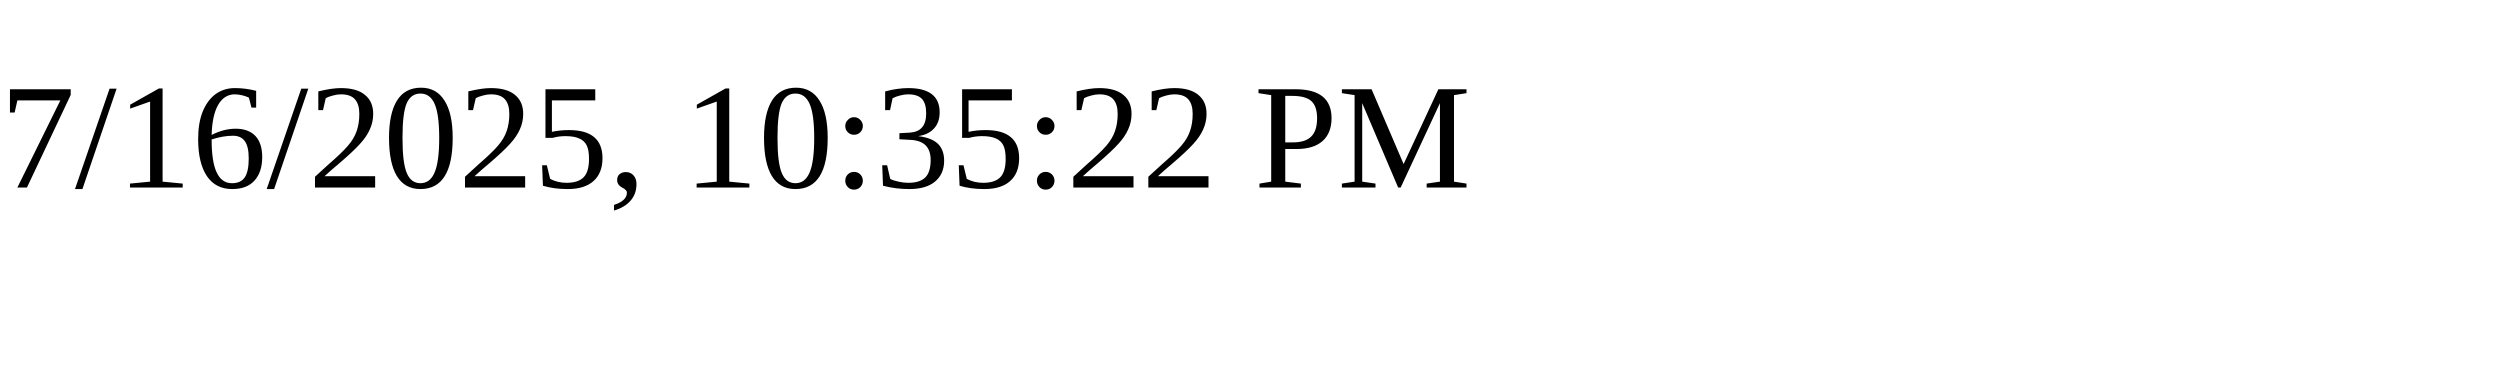
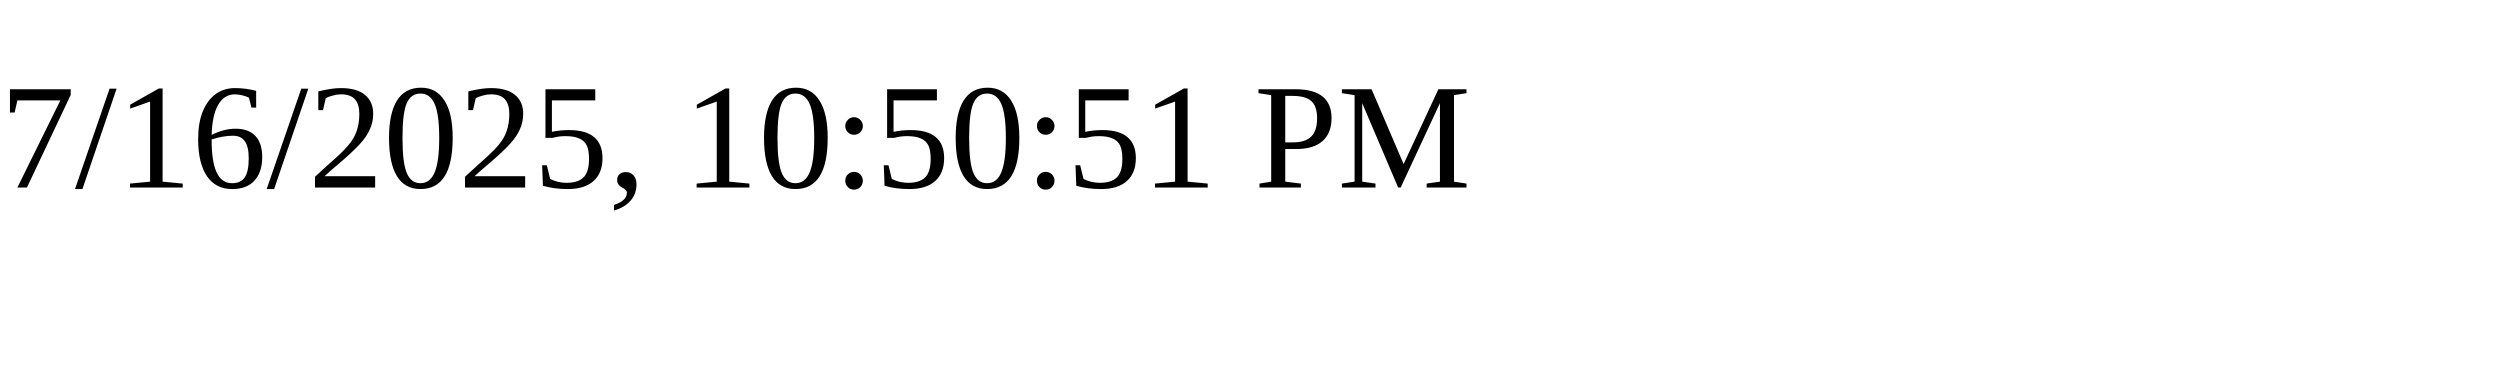
<svg xmlns="http://www.w3.org/2000/svg" height="30" width="200">
-   <text x="0" y="15">7/16/2025, 10:35:22 PM</text>
+   <text x="0" y="15">7/16/2025, 10:50:51 PM</text>
</svg>
